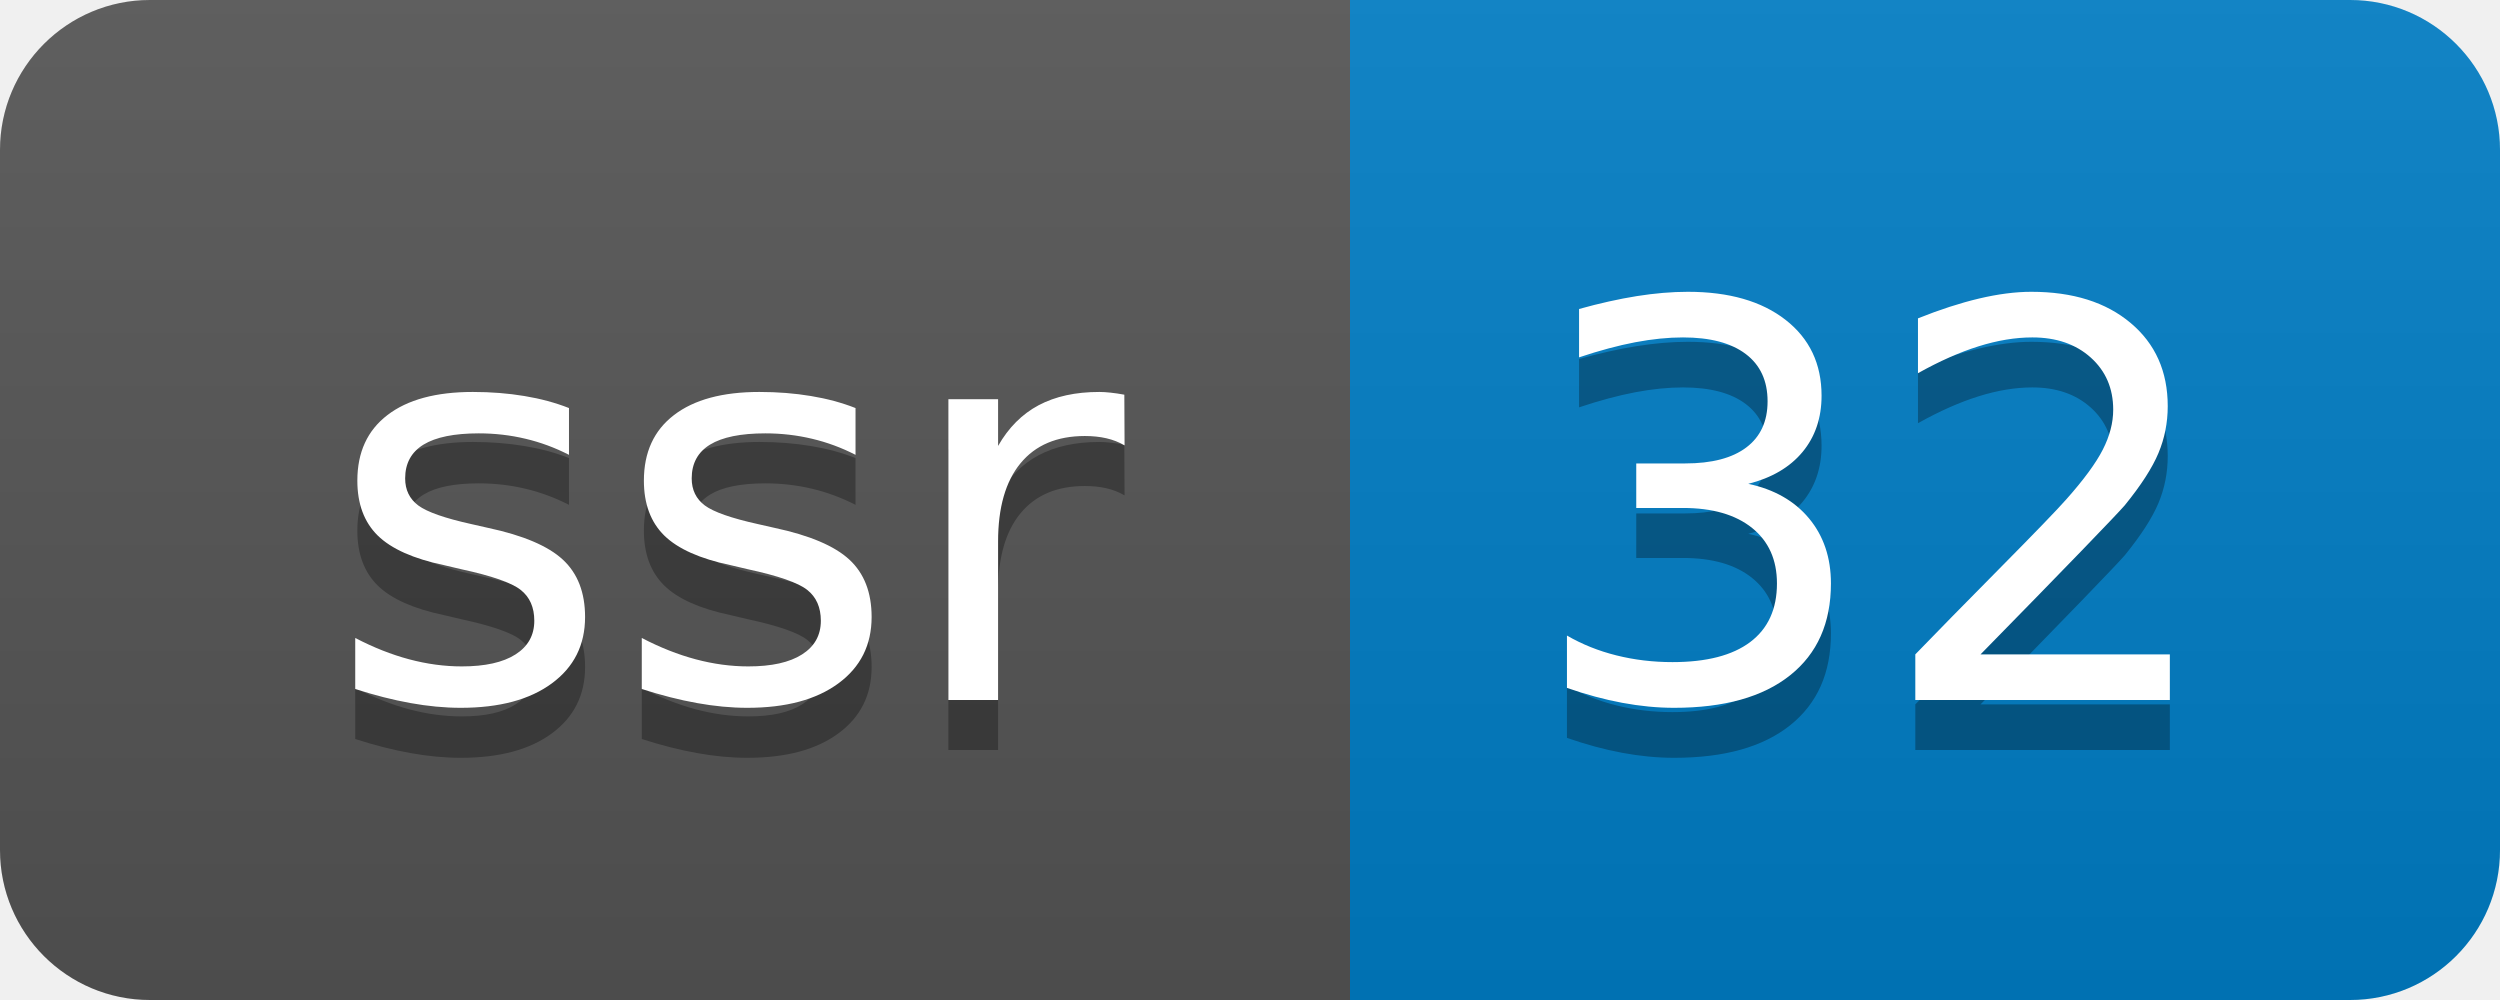
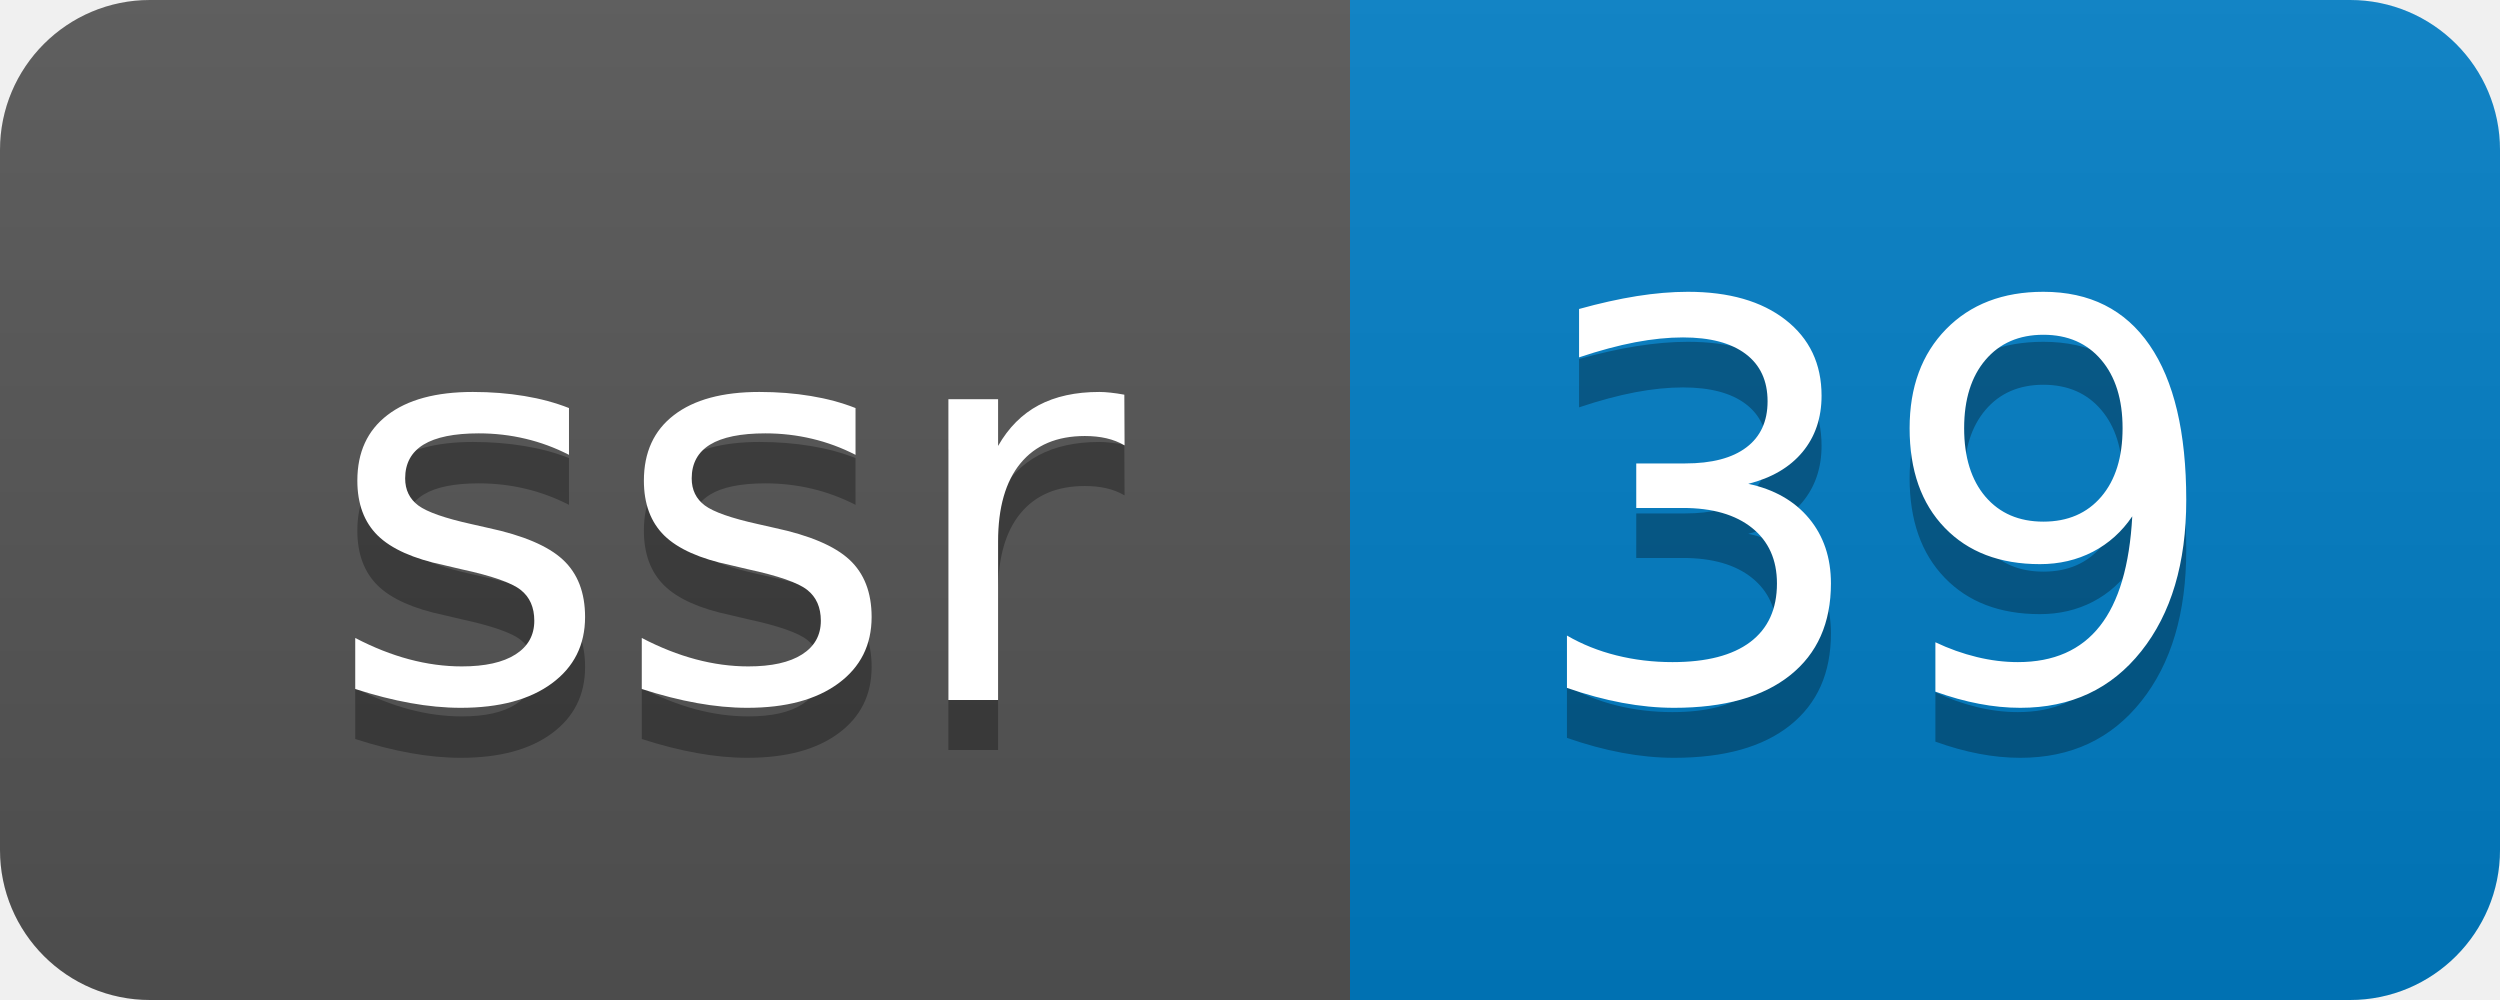
- <svg xmlns="http://www.w3.org/2000/svg" width="50" height="20" role="img" aria-label="ssr: 32">
+ <svg xmlns="http://www.w3.org/2000/svg" width="50" height="20" role="img" aria-label="ssr: 39">
  <linearGradient id="s" x2="0" y2="100%">
    <stop offset="0" stop-color="#bbb" stop-opacity=".1" />
    <stop offset="1" stop-opacity=".1" />
  </linearGradient>
  <clipPath id="r">
    <rect width="50" height="20" rx="3" fill="#fff" />
  </clipPath>
  <g clip-path="url(#r)">
    <rect width="27" height="20" fill="#555" />
    <rect x="27" width="23" height="20" fill="#007ec6" />
    <rect width="50" height="20" fill="url(#s)" />
  </g>
  <g fill="#fff" text-anchor="middle" font-family="Verdana,Geneva,DejaVu Sans,sans-serif" text-rendering="geometricPrecision" font-size="110">
    <text aria-hidden="true" x="145" y="150" fill="#010101" fill-opacity=".3" transform="scale(.1)" textLength="170">ssr</text>
    <text x="145" y="140" transform="scale(.1)" fill="#fff" textLength="170">ssr</text>
-     <text aria-hidden="true" x="375" y="150" fill="#010101" fill-opacity=".3" transform="scale(.1)" textLength="130">32</text>
-     <text x="375" y="140" transform="scale(.1)" fill="#fff" textLength="130">32</text>
+     <text aria-hidden="true" x="375" y="150" fill="#010101" fill-opacity=".3" transform="scale(.1)" textLength="130">39</text>
+     <text x="375" y="140" transform="scale(.1)" fill="#fff" textLength="130">39</text>
  </g>
</svg>
